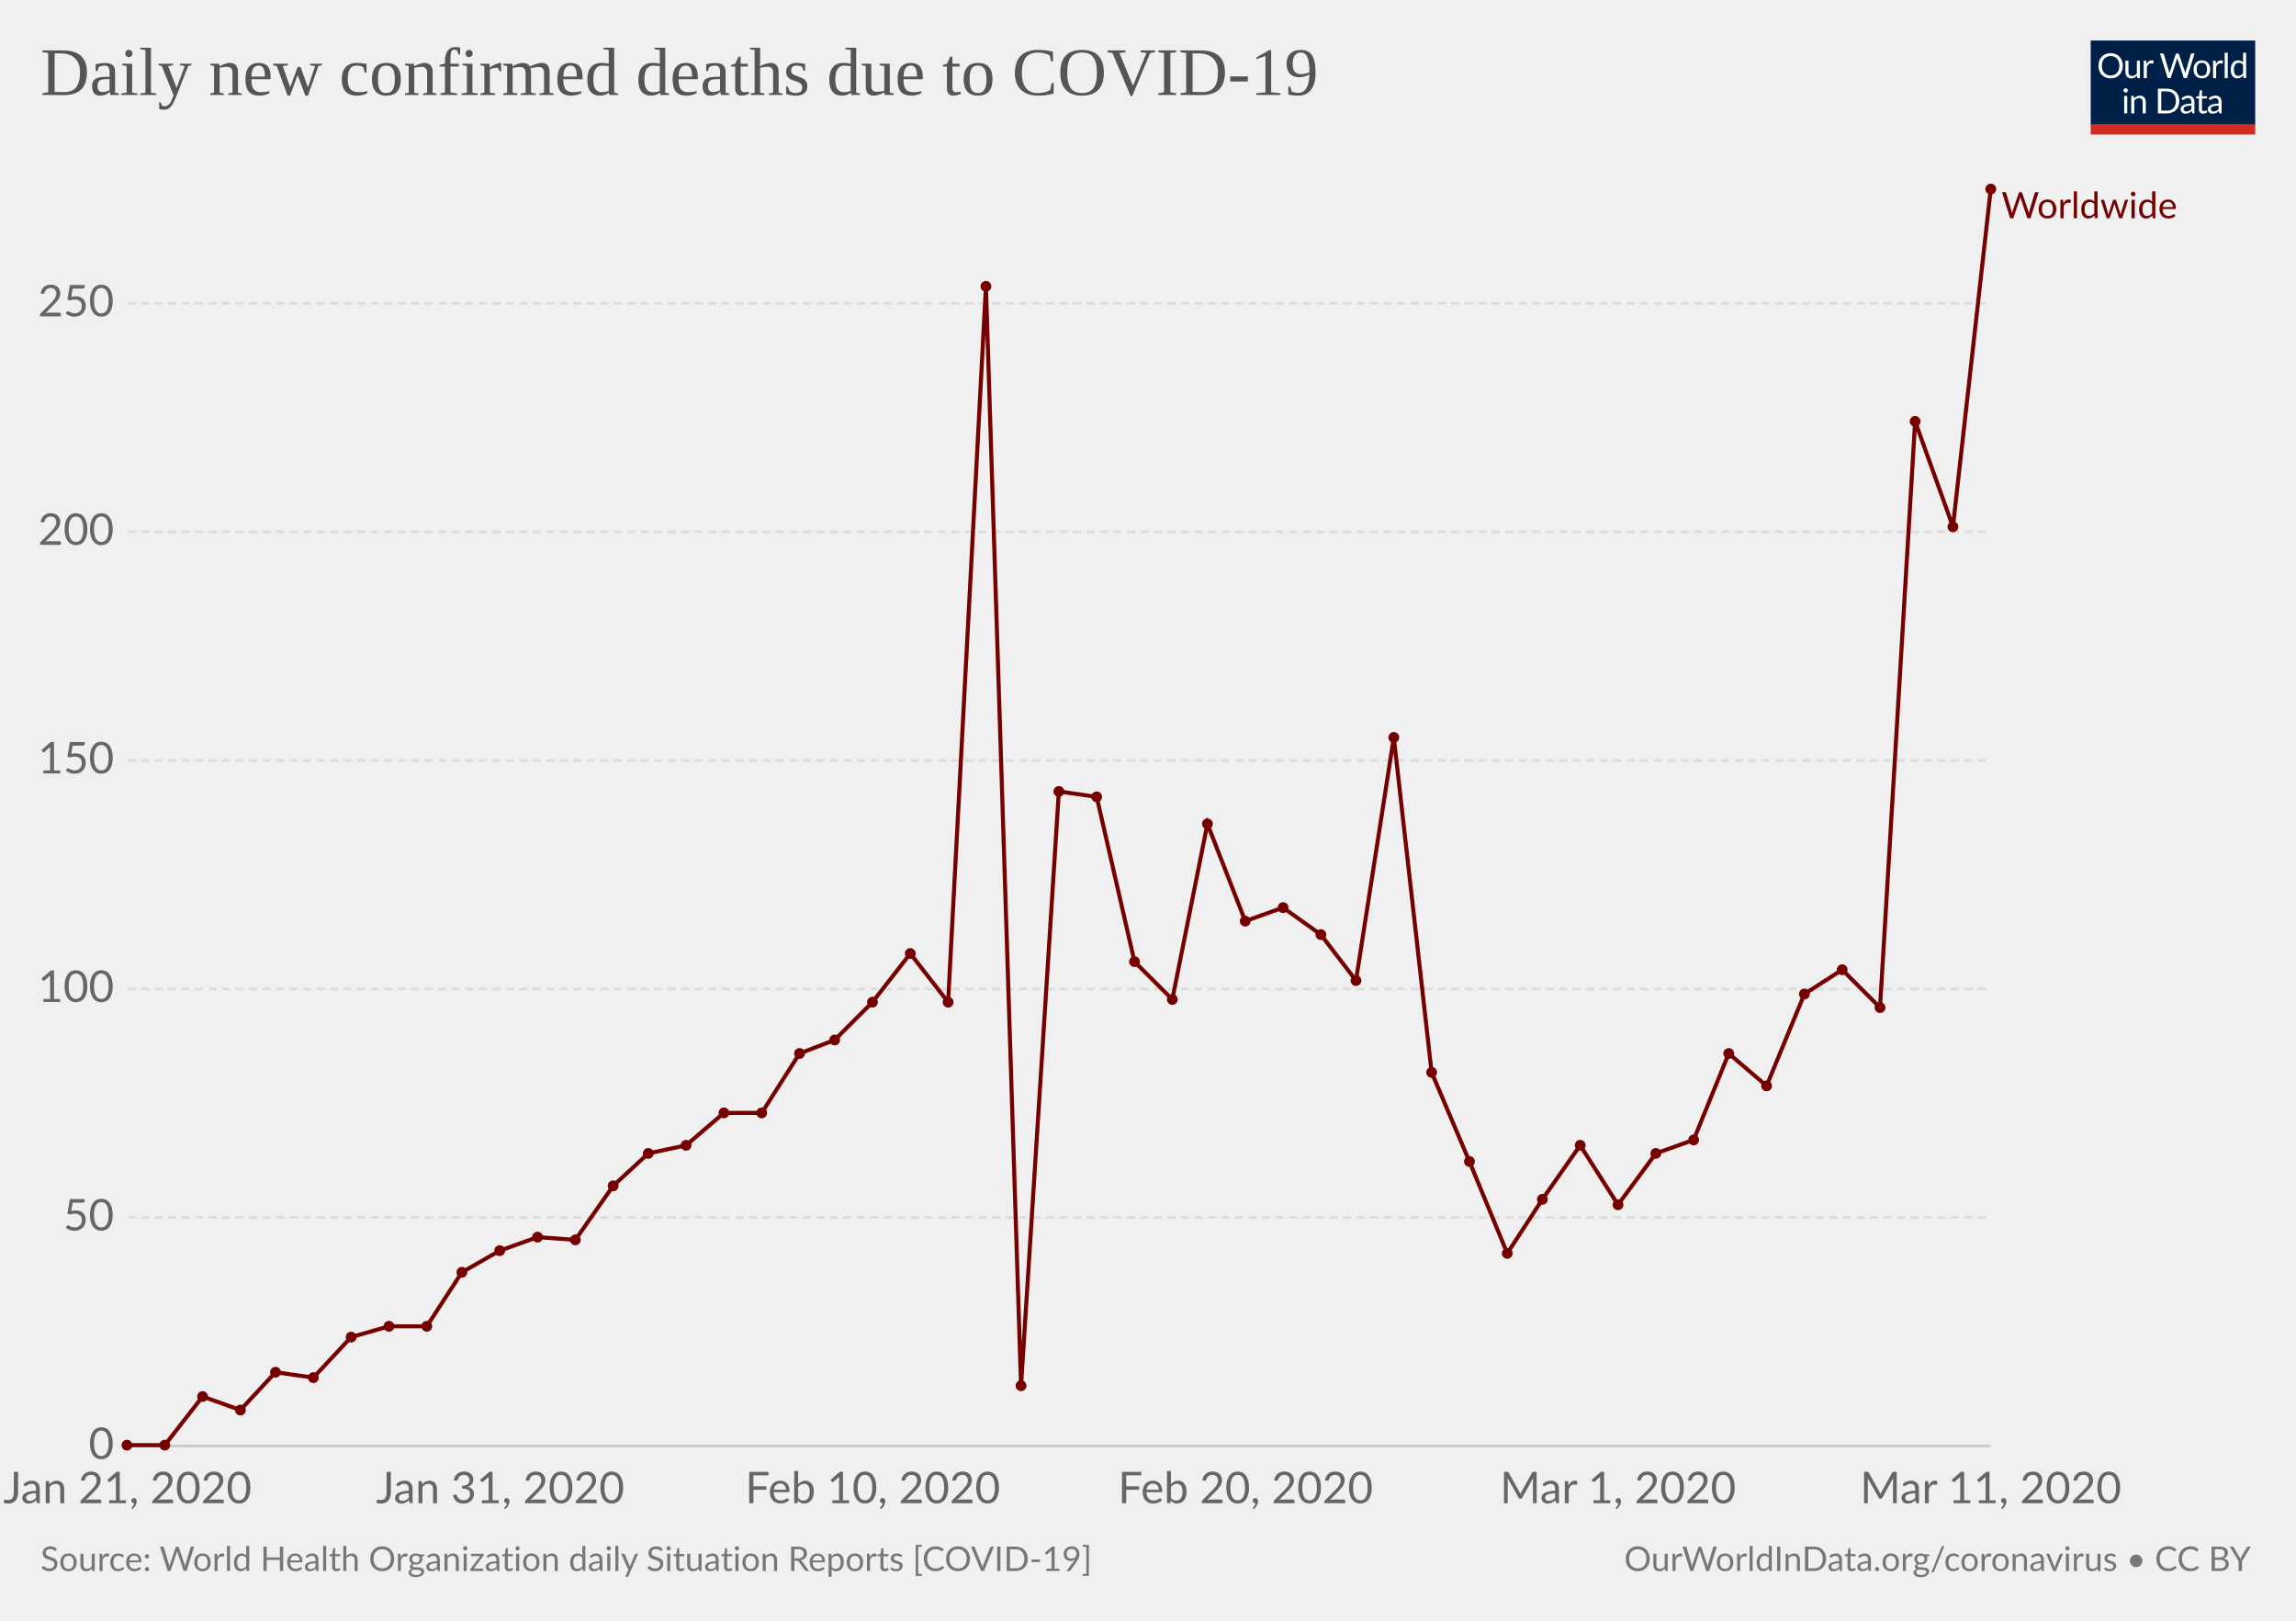
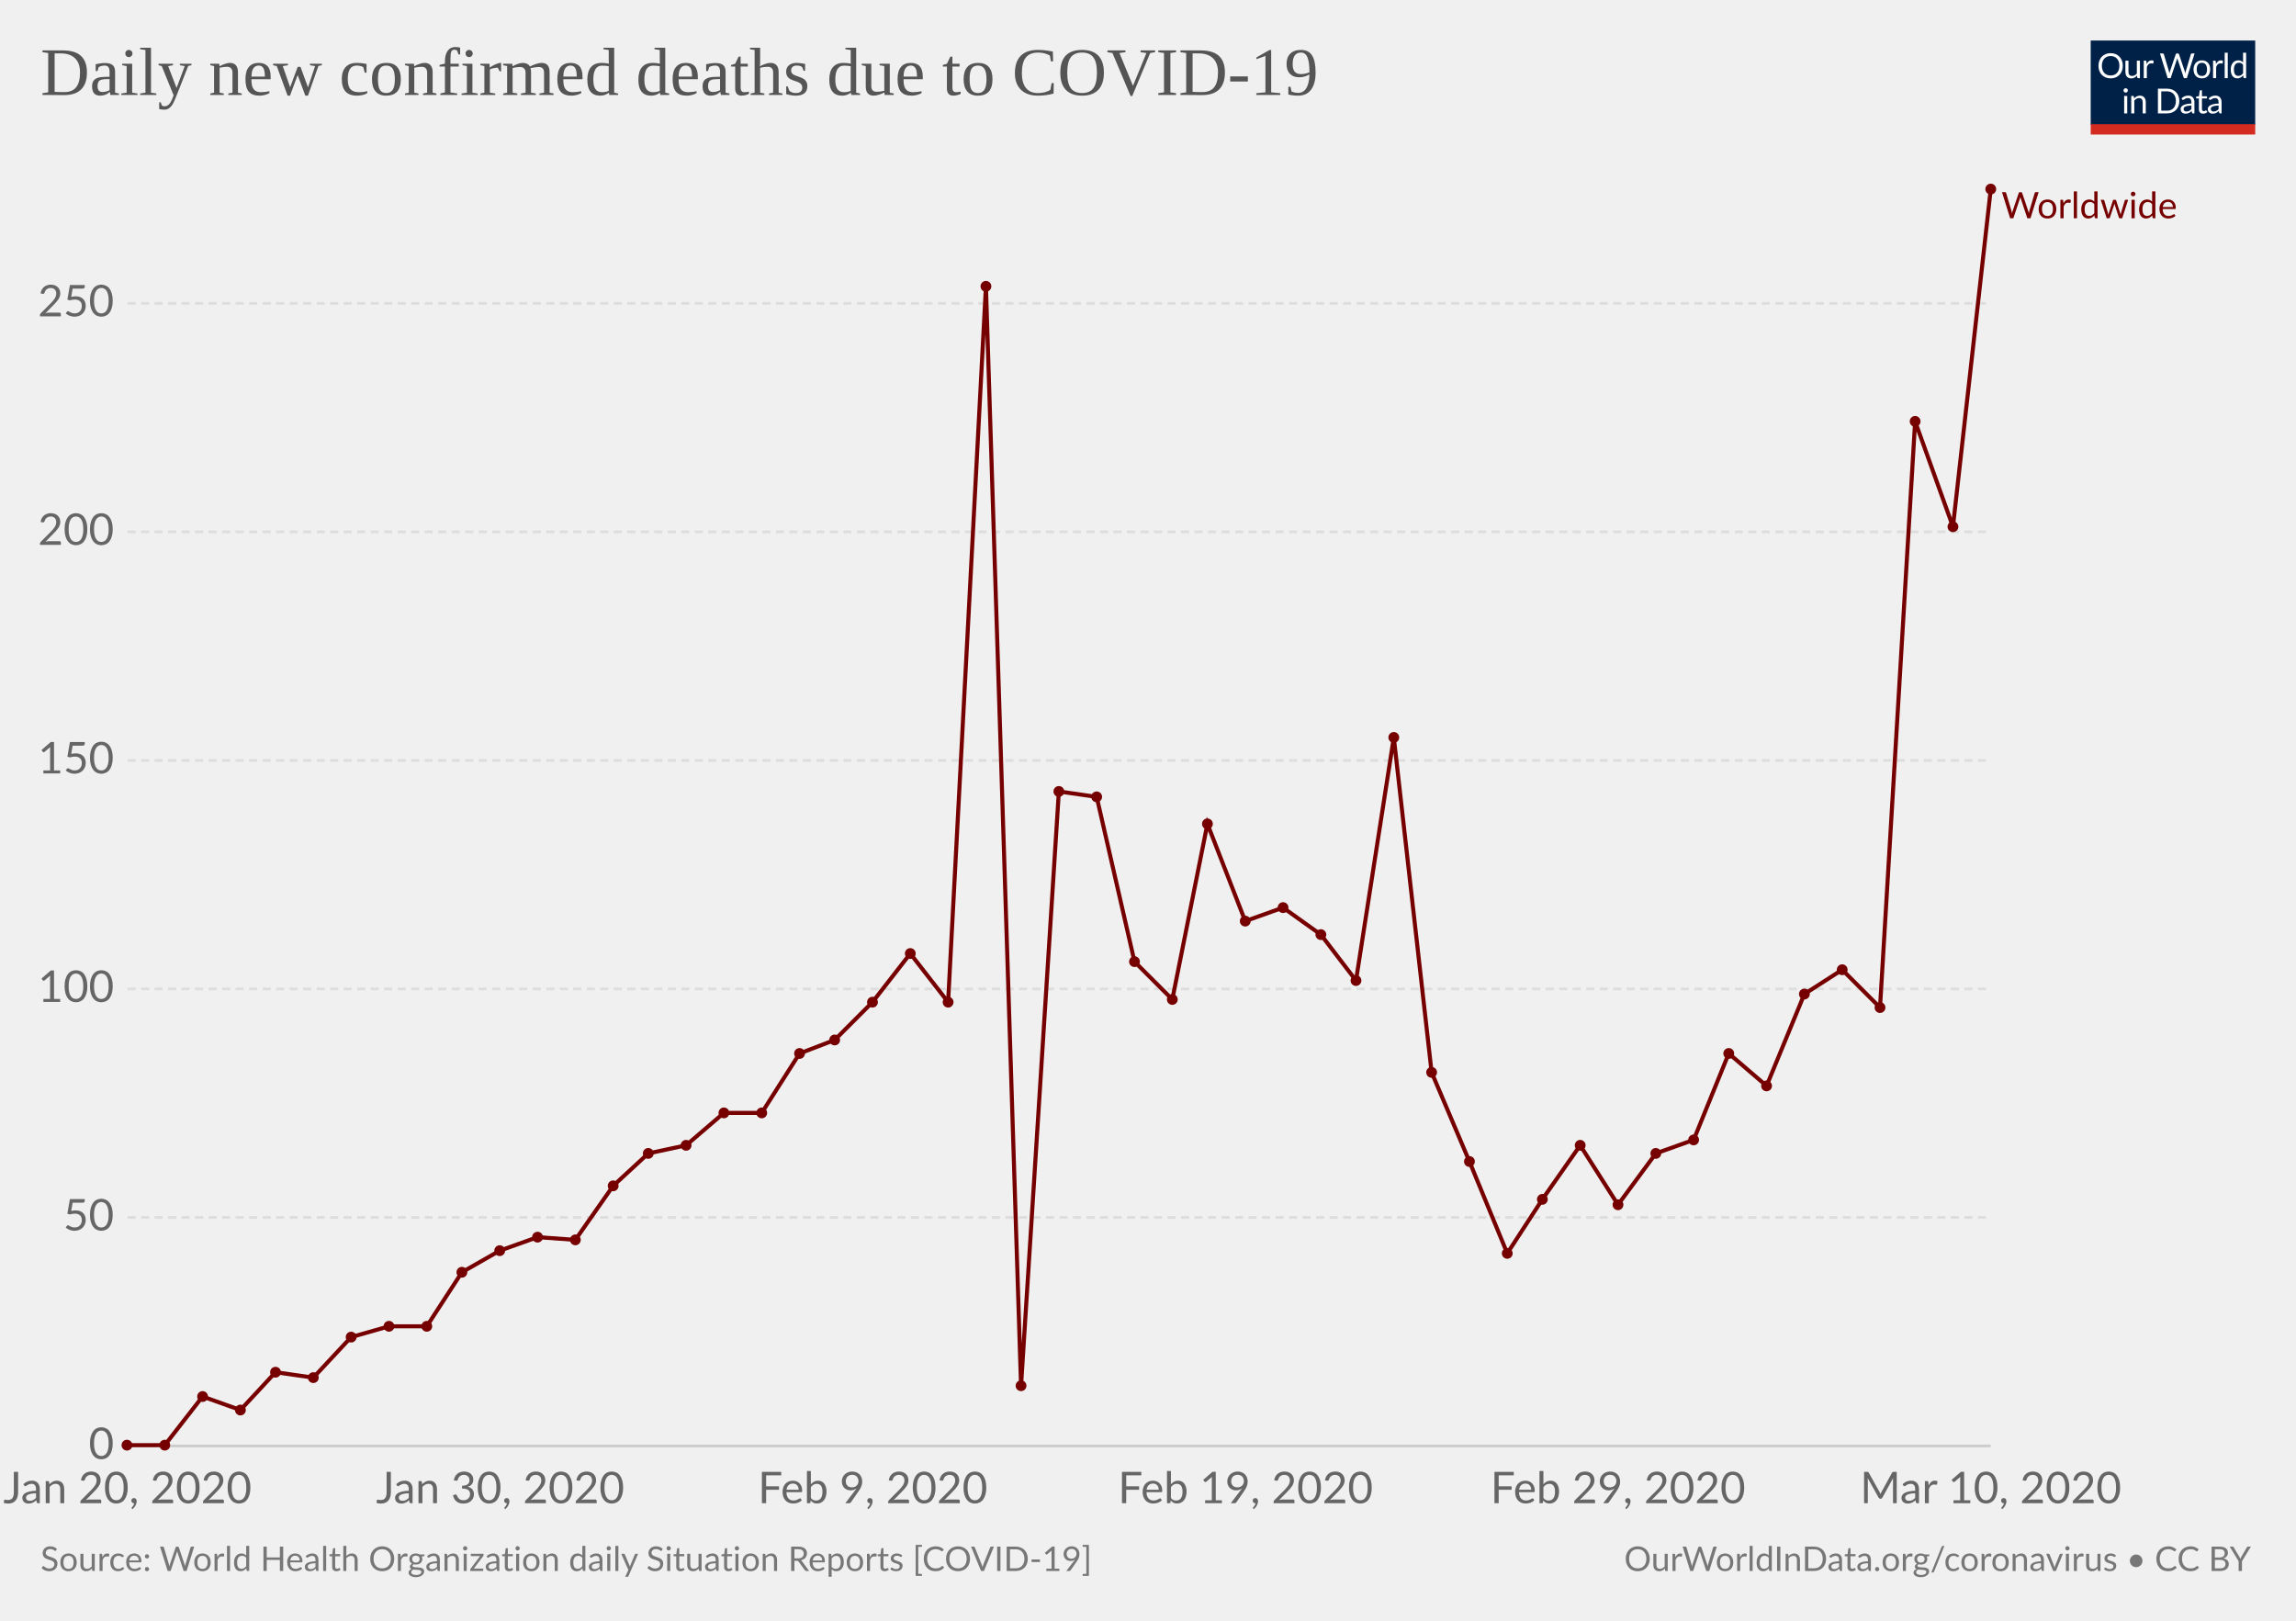
<svg xmlns="http://www.w3.org/2000/svg" version="1.1" style="font-family:Lato, 'Helvetica Neue', Helvetica, Arial, sans-serif;font-size:18px;background-color:white;text-rendering:optimizeLegibility;-webkit-font-smoothing:antialiased" width="850" height="600">
  <g class="HeaderView">
    <g transform="translate(774, 15) scale(0.29)">
      <svg width="210" height="120" viewBox="0 0 210 120" fill="none">
        <g clip-path="url(#clip0)">
          <path d="M0 0H210V107.89H0V0Z" fill="#002147" />
          <path d="M40.979 32.248C40.979 34.609 40.605 36.78 39.857 38.76C39.109 40.725 38.053 42.419 36.689 43.842C35.325 45.265 33.682 46.372 31.761 47.164C29.854 47.941 27.742 48.33 25.425 48.33C23.107 48.33 20.995 47.941 19.089 47.164C17.182 46.372 15.547 45.265 14.183 43.842C12.819 42.419 11.763 40.725 11.015 38.76C10.267 36.78 9.893 34.609 9.893 32.248C9.893 29.887 10.267 27.723 11.015 25.758C11.763 23.778 12.819 22.077 14.183 20.654C15.547 19.217 17.182 18.102 19.089 17.31C20.995 16.518 23.107 16.122 25.425 16.122C27.742 16.122 29.854 16.518 31.761 17.31C33.682 18.102 35.325 19.217 36.689 20.654C38.053 22.077 39.109 23.778 39.857 25.758C40.605 27.723 40.979 29.887 40.979 32.248ZM36.601 32.248C36.601 30.312 36.337 28.574 35.809 27.034C35.281 25.494 34.533 24.196 33.565 23.14C32.597 22.069 31.423 21.248 30.045 20.676C28.666 20.104 27.126 19.818 25.425 19.818C23.738 19.818 22.205 20.104 20.827 20.676C19.448 21.248 18.267 22.069 17.285 23.14C16.317 24.196 15.569 25.494 15.041 27.034C14.513 28.574 14.249 30.312 14.249 32.248C14.249 34.184 14.513 35.922 15.041 37.462C15.569 38.987 16.317 40.285 17.285 41.356C18.267 42.412 19.448 43.226 20.827 43.798C22.205 44.355 23.738 44.634 25.425 44.634C27.126 44.634 28.666 44.355 30.045 43.798C31.423 43.226 32.597 42.412 33.565 41.356C34.533 40.285 35.281 38.987 35.809 37.462C36.337 35.922 36.601 34.184 36.601 32.248ZM62.823 25.714V48H60.491C59.934 48 59.582 47.729 59.435 47.186L59.127 44.788C58.159 45.859 57.074 46.724 55.871 47.384C54.669 48.029 53.29 48.352 51.735 48.352C50.518 48.352 49.44 48.154 48.501 47.758C47.577 47.347 46.8 46.775 46.169 46.042C45.539 45.309 45.062 44.421 44.739 43.38C44.431 42.339 44.277 41.187 44.277 39.926V25.714H48.193V39.926C48.193 41.613 48.575 42.918 49.337 43.842C50.115 44.766 51.295 45.228 52.879 45.228C54.038 45.228 55.116 44.957 56.113 44.414C57.125 43.857 58.057 43.094 58.907 42.126V25.714H62.823ZM71.43 30.18C72.135 28.655 73 27.467 74.027 26.616C75.053 25.751 76.307 25.318 77.789 25.318C78.258 25.318 78.705 25.369 79.131 25.472C79.571 25.575 79.959 25.736 80.297 25.956L80.011 28.882C79.923 29.249 79.703 29.432 79.351 29.432C79.145 29.432 78.845 29.388 78.449 29.3C78.053 29.212 77.605 29.168 77.107 29.168C76.403 29.168 75.772 29.271 75.215 29.476C74.672 29.681 74.181 29.989 73.741 30.4C73.315 30.796 72.927 31.295 72.575 31.896C72.237 32.483 71.929 33.157 71.651 33.92V48H67.713V25.714H69.957C70.382 25.714 70.675 25.795 70.837 25.956C70.998 26.117 71.108 26.396 71.167 26.792L71.43 30.18ZM132.589 16.474L122.755 48H118.927L110.941 23.954C110.867 23.719 110.794 23.47 110.721 23.206C110.662 22.942 110.596 22.663 110.523 22.37C110.449 22.663 110.376 22.942 110.303 23.206C110.23 23.47 110.156 23.719 110.083 23.954L102.053 48H98.225L88.391 16.474H91.933C92.314 16.474 92.629 16.569 92.879 16.76C93.143 16.951 93.311 17.193 93.385 17.486L99.897 39.398C99.999 39.794 100.095 40.219 100.183 40.674C100.285 41.129 100.381 41.613 100.469 42.126C100.571 41.613 100.674 41.129 100.777 40.674C100.894 40.205 101.019 39.779 101.151 39.398L108.565 17.486C108.653 17.237 108.821 17.009 109.071 16.804C109.335 16.584 109.65 16.474 110.017 16.474H111.249C111.63 16.474 111.938 16.569 112.173 16.76C112.407 16.951 112.583 17.193 112.701 17.486L120.093 39.398C120.225 39.779 120.342 40.19 120.445 40.63C120.562 41.07 120.672 41.532 120.775 42.016C120.848 41.532 120.929 41.07 121.017 40.63C121.105 40.19 121.2 39.779 121.303 39.398L127.837 17.486C127.91 17.222 128.072 16.987 128.321 16.782C128.585 16.577 128.9 16.474 129.267 16.474H132.589ZM141.94 25.362C143.568 25.362 145.034 25.633 146.34 26.176C147.645 26.719 148.76 27.489 149.684 28.486C150.608 29.483 151.312 30.693 151.796 32.116C152.294 33.524 152.544 35.101 152.544 36.846C152.544 38.606 152.294 40.19 151.796 41.598C151.312 43.006 150.608 44.209 149.684 45.206C148.76 46.203 147.645 46.973 146.34 47.516C145.034 48.044 143.568 48.308 141.94 48.308C140.297 48.308 138.816 48.044 137.496 47.516C136.19 46.973 135.076 46.203 134.152 45.206C133.228 44.209 132.516 43.006 132.018 41.598C131.534 40.19 131.292 38.606 131.292 36.846C131.292 35.101 131.534 33.524 132.018 32.116C132.516 30.693 133.228 29.483 134.152 28.486C135.076 27.489 136.19 26.719 137.496 26.176C138.816 25.633 140.297 25.362 141.94 25.362ZM141.94 45.25C144.14 45.25 145.782 44.517 146.868 43.05C147.953 41.569 148.496 39.508 148.496 36.868C148.496 34.213 147.953 32.145 146.868 30.664C145.782 29.183 144.14 28.442 141.94 28.442C140.825 28.442 139.85 28.633 139.014 29.014C138.192 29.395 137.503 29.945 136.946 30.664C136.403 31.383 135.992 32.27 135.714 33.326C135.45 34.367 135.318 35.548 135.318 36.868C135.318 39.508 135.86 41.569 136.946 43.05C138.046 44.517 139.71 45.25 141.94 45.25ZM159.908 30.18C160.612 28.655 161.478 27.467 162.504 26.616C163.531 25.751 164.785 25.318 166.266 25.318C166.736 25.318 167.183 25.369 167.608 25.472C168.048 25.575 168.437 25.736 168.774 25.956L168.488 28.882C168.4 29.249 168.18 29.432 167.828 29.432C167.623 29.432 167.322 29.388 166.926 29.3C166.53 29.212 166.083 29.168 165.584 29.168C164.88 29.168 164.25 29.271 163.692 29.476C163.15 29.681 162.658 29.989 162.218 30.4C161.793 30.796 161.404 31.295 161.052 31.896C160.715 32.483 160.407 33.157 160.128 33.92V48H156.19V25.714H158.434C158.86 25.714 159.153 25.795 159.314 25.956C159.476 26.117 159.586 26.396 159.644 26.792L159.908 30.18ZM174.946 15.594V48H171.03V15.594H174.946ZM194.496 31.016C193.763 30.033 192.971 29.351 192.12 28.97C191.269 28.574 190.316 28.376 189.26 28.376C187.192 28.376 185.601 29.117 184.486 30.598C183.371 32.079 182.814 34.191 182.814 36.934C182.814 38.386 182.939 39.633 183.188 40.674C183.437 41.701 183.804 42.551 184.288 43.226C184.772 43.886 185.366 44.37 186.07 44.678C186.774 44.986 187.573 45.14 188.468 45.14C189.759 45.14 190.881 44.847 191.834 44.26C192.802 43.673 193.689 42.845 194.496 41.774V31.016ZM198.412 15.594V48H196.08C195.523 48 195.171 47.729 195.024 47.186L194.672 44.48C193.719 45.624 192.633 46.548 191.416 47.252C190.199 47.956 188.791 48.308 187.192 48.308C185.916 48.308 184.757 48.066 183.716 47.582C182.675 47.083 181.787 46.357 181.054 45.404C180.321 44.451 179.756 43.263 179.36 41.84C178.964 40.417 178.766 38.782 178.766 36.934C178.766 35.291 178.986 33.766 179.426 32.358C179.866 30.935 180.497 29.703 181.318 28.662C182.139 27.621 183.144 26.807 184.332 26.22C185.535 25.619 186.884 25.318 188.38 25.318C189.744 25.318 190.91 25.553 191.878 26.022C192.861 26.477 193.733 27.115 194.496 27.936V15.594H198.412ZM46.614 70.714V93H42.698V70.714H46.614ZM47.45 63.718C47.45 64.099 47.369 64.459 47.208 64.796C47.061 65.119 46.856 65.412 46.592 65.676C46.343 65.925 46.042 66.123 45.69 66.27C45.352 66.417 44.993 66.49 44.612 66.49C44.23 66.49 43.871 66.417 43.534 66.27C43.211 66.123 42.925 65.925 42.676 65.676C42.426 65.412 42.228 65.119 42.082 64.796C41.935 64.459 41.862 64.099 41.862 63.718C41.862 63.337 41.935 62.977 42.082 62.64C42.228 62.288 42.426 61.987 42.676 61.738C42.925 61.474 43.211 61.269 43.534 61.122C43.871 60.975 44.23 60.902 44.612 60.902C44.993 60.902 45.352 60.975 45.69 61.122C46.042 61.269 46.343 61.474 46.592 61.738C46.856 61.987 47.061 62.288 47.208 62.64C47.369 62.977 47.45 63.337 47.45 63.718ZM55.424 73.948C55.908 73.405 56.422 72.914 56.964 72.474C57.507 72.034 58.079 71.66 58.68 71.352C59.296 71.029 59.941 70.787 60.616 70.626C61.306 70.45 62.046 70.362 62.838 70.362C64.055 70.362 65.126 70.567 66.05 70.978C66.989 71.374 67.766 71.946 68.382 72.694C69.013 73.427 69.49 74.315 69.812 75.356C70.135 76.397 70.296 77.549 70.296 78.81V93H66.358V78.81C66.358 77.123 65.969 75.818 65.192 74.894C64.43 73.955 63.264 73.486 61.694 73.486C60.535 73.486 59.45 73.765 58.438 74.322C57.441 74.879 56.517 75.635 55.666 76.588V93H51.728V70.714H54.082C54.639 70.714 54.984 70.985 55.116 71.528L55.424 73.948ZM113.129 77.248C113.129 79.609 112.755 81.758 112.007 83.694C111.259 85.63 110.203 87.287 108.839 88.666C107.475 90.045 105.832 91.115 103.911 91.878C102.004 92.626 99.892 93 97.575 93H85.805V61.474H97.575C99.892 61.474 102.004 61.855 103.911 62.618C105.832 63.366 107.475 64.437 108.839 65.83C110.203 67.209 111.259 68.866 112.007 70.802C112.755 72.738 113.129 74.887 113.129 77.248ZM108.751 77.248C108.751 75.312 108.487 73.581 107.959 72.056C107.431 70.531 106.683 69.24 105.715 68.184C104.747 67.128 103.574 66.321 102.195 65.764C100.816 65.207 99.276 64.928 97.575 64.928H90.073V89.546H97.575C99.276 89.546 100.816 89.267 102.195 88.71C103.574 88.153 104.747 87.353 105.715 86.312C106.683 85.256 107.431 83.965 107.959 82.44C108.487 80.915 108.751 79.184 108.751 77.248ZM128.553 82.968C126.749 83.027 125.209 83.173 123.933 83.408C122.672 83.628 121.638 83.921 120.831 84.288C120.039 84.655 119.46 85.087 119.093 85.586C118.741 86.085 118.565 86.642 118.565 87.258C118.565 87.845 118.661 88.351 118.851 88.776C119.042 89.201 119.299 89.553 119.621 89.832C119.959 90.096 120.347 90.294 120.787 90.426C121.242 90.543 121.726 90.602 122.239 90.602C122.929 90.602 123.559 90.536 124.131 90.404C124.703 90.257 125.239 90.052 125.737 89.788C126.251 89.524 126.735 89.209 127.189 88.842C127.659 88.475 128.113 88.057 128.553 87.588V82.968ZM115.903 73.86C117.135 72.672 118.463 71.785 119.885 71.198C121.308 70.611 122.885 70.318 124.615 70.318C125.862 70.318 126.969 70.523 127.937 70.934C128.905 71.345 129.719 71.917 130.379 72.65C131.039 73.383 131.538 74.271 131.875 75.312C132.213 76.353 132.381 77.497 132.381 78.744V93H130.643C130.262 93 129.969 92.941 129.763 92.824C129.558 92.692 129.397 92.443 129.279 92.076L128.839 89.964C128.253 90.507 127.681 90.991 127.123 91.416C126.566 91.827 125.979 92.179 125.363 92.472C124.747 92.751 124.087 92.963 123.383 93.11C122.694 93.271 121.924 93.352 121.073 93.352C120.208 93.352 119.394 93.235 118.631 93C117.869 92.751 117.201 92.384 116.629 91.9C116.072 91.416 115.625 90.807 115.287 90.074C114.965 89.326 114.803 88.446 114.803 87.434C114.803 86.554 115.045 85.711 115.529 84.904C116.013 84.083 116.798 83.357 117.883 82.726C118.969 82.095 120.384 81.582 122.129 81.186C123.875 80.775 126.016 80.541 128.553 80.482V78.744C128.553 77.013 128.179 75.708 127.431 74.828C126.683 73.933 125.591 73.486 124.153 73.486C123.185 73.486 122.371 73.611 121.711 73.86C121.066 74.095 120.501 74.366 120.017 74.674C119.548 74.967 119.137 75.239 118.785 75.488C118.448 75.723 118.111 75.84 117.773 75.84C117.509 75.84 117.282 75.774 117.091 75.642C116.901 75.495 116.739 75.319 116.607 75.114L115.903 73.86ZM143.568 93.352C141.808 93.352 140.451 92.861 139.498 91.878C138.559 90.895 138.09 89.48 138.09 87.632V73.992H135.406C135.171 73.992 134.973 73.926 134.812 73.794C134.65 73.647 134.57 73.427 134.57 73.134V71.572L138.222 71.11L139.124 64.224C139.168 64.004 139.263 63.828 139.41 63.696C139.571 63.549 139.776 63.476 140.026 63.476H142.006V71.154H148.452V73.992H142.006V87.368C142.006 88.307 142.233 89.003 142.688 89.458C143.142 89.913 143.729 90.14 144.448 90.14C144.858 90.14 145.21 90.089 145.504 89.986C145.812 89.869 146.076 89.744 146.296 89.612C146.516 89.48 146.699 89.363 146.846 89.26C147.007 89.143 147.146 89.084 147.264 89.084C147.469 89.084 147.652 89.209 147.814 89.458L148.958 91.328C148.283 91.959 147.469 92.457 146.516 92.824C145.562 93.176 144.58 93.352 143.568 93.352ZM163.253 82.968C161.449 83.027 159.909 83.173 158.633 83.408C157.372 83.628 156.338 83.921 155.531 84.288C154.739 84.655 154.16 85.087 153.793 85.586C153.441 86.085 153.265 86.642 153.265 87.258C153.265 87.845 153.36 88.351 153.551 88.776C153.742 89.201 153.998 89.553 154.321 89.832C154.658 90.096 155.047 90.294 155.487 90.426C155.942 90.543 156.426 90.602 156.939 90.602C157.628 90.602 158.259 90.536 158.831 90.404C159.403 90.257 159.938 90.052 160.437 89.788C160.95 89.524 161.434 89.209 161.889 88.842C162.358 88.475 162.813 88.057 163.253 87.588V82.968ZM150.603 73.86C151.835 72.672 153.162 71.785 154.585 71.198C156.008 70.611 157.584 70.318 159.315 70.318C160.562 70.318 161.669 70.523 162.637 70.934C163.605 71.345 164.419 71.917 165.079 72.65C165.739 73.383 166.238 74.271 166.575 75.312C166.912 76.353 167.081 77.497 167.081 78.744V93H165.343C164.962 93 164.668 92.941 164.463 92.824C164.258 92.692 164.096 92.443 163.979 92.076L163.539 89.964C162.952 90.507 162.38 90.991 161.823 91.416C161.266 91.827 160.679 92.179 160.063 92.472C159.447 92.751 158.787 92.963 158.083 93.11C157.394 93.271 156.624 93.352 155.773 93.352C154.908 93.352 154.094 93.235 153.331 93C152.568 92.751 151.901 92.384 151.329 91.9C150.772 91.416 150.324 90.807 149.987 90.074C149.664 89.326 149.503 88.446 149.503 87.434C149.503 86.554 149.745 85.711 150.229 84.904C150.713 84.083 151.498 83.357 152.583 82.726C153.668 82.095 155.084 81.582 156.829 81.186C158.574 80.775 160.716 80.541 163.253 80.482V78.744C163.253 77.013 162.879 75.708 162.131 74.828C161.383 73.933 160.29 73.486 158.853 73.486C157.885 73.486 157.071 73.611 156.411 73.86C155.766 74.095 155.201 74.366 154.717 74.674C154.248 74.967 153.837 75.239 153.485 75.488C153.148 75.723 152.81 75.84 152.473 75.84C152.209 75.84 151.982 75.774 151.791 75.642C151.6 75.495 151.439 75.319 151.307 75.114L150.603 73.86Z" fill="white" />
          <rect y="106.789" width="210" height="13.211" fill="#D42B21" />
        </g>
        <defs>
          <clipPath id="clip0">
            <rect width="210" height="120" fill="white" />
          </clipPath>
        </defs>
      </svg>
    </g>
    <a href="https://ourworldindata.org/grapher/daily-deaths-covid-19-who" style="font-family:&quot;Playfair Display&quot;, Georgia, &quot;Times New Roman&quot;, serif" target="_blank">
      <text font-size="25.20" x="15.0" y="35.2" fill="#555">
        <tspan x="15" y="35.16">Daily new confirmed deaths due to COVID-19</tspan>
      </text>
    </a>
  </g>
  <g class="LineChart">
    <defs>
-       <clipPath id="boundsClip-42">
+       <clipPath id="boundsClip-78">
        <rect x="37.216" y="0" width="830" height="973" />
      </clipPath>
    </defs>
    <g class="AxisBoxView">
      <g class="HorizontalAxis">
-         <text x="47.2" y="556.5" fill="#666" text-anchor="middle" font-size="16.2">Jan 21, 2020</text>
-         <text x="185.2" y="556.5" fill="#666" text-anchor="middle" font-size="16.2">Jan 31, 2020</text>
-         <text x="323.1" y="556.5" fill="#666" text-anchor="middle" font-size="16.2">Feb 10, 2020</text>
-         <text x="461.1" y="556.5" fill="#666" text-anchor="middle" font-size="16.2">Feb 20, 2020</text>
-         <text x="599" y="556.5" fill="#666" text-anchor="middle" font-size="16.2">Mar 1, 2020</text>
-         <text x="737" y="556.5" fill="#666" text-anchor="middle" font-size="16.2">Mar 11, 2020</text>
+         <text x="47.2" y="556.5" fill="#666" text-anchor="middle" font-size="16.2">Jan 20, 2020</text>
+         <text x="185.2" y="556.5" fill="#666" text-anchor="middle" font-size="16.2">Jan 30, 2020</text>
+         <text x="323.1" y="556.5" fill="#666" text-anchor="middle" font-size="16.2">Feb 9, 2020</text>
+         <text x="461.1" y="556.5" fill="#666" text-anchor="middle" font-size="16.2">Feb 19, 2020</text>
+         <text x="599" y="556.5" fill="#666" text-anchor="middle" font-size="16.2">Feb 29, 2020</text>
+         <text x="737" y="556.5" fill="#666" text-anchor="middle" font-size="16.2">Mar 10, 2020</text>
      </g>
      <g class="VerticalAxis">
        <text x="42.22" y="535.3" fill="#666" dominant-baseline="middle" text-anchor="end" font-size="16.2">0</text>
        <text x="42.22" y="450.7" fill="#666" dominant-baseline="middle" text-anchor="end" font-size="16.2">50</text>
        <text x="42.22" y="366.1" fill="#666" dominant-baseline="middle" text-anchor="end" font-size="16.2">100</text>
        <text x="42.22" y="281.5" fill="#666" dominant-baseline="middle" text-anchor="end" font-size="16.2">150</text>
        <text x="42.22" y="196.9" fill="#666" dominant-baseline="middle" text-anchor="end" font-size="16.2">200</text>
        <text x="42.22" y="112.3" fill="#666" dominant-baseline="middle" text-anchor="end" font-size="16.2">250</text>
      </g>
      <g class="AxisGridLines">
        <line x1="47.22" y1="535.3" x2="736.96" y2="535.3" stroke="#ccc" />
        <line x1="47.22" y1="450.7" x2="736.96" y2="450.7" stroke="#ddd" stroke-dasharray="3,2" />
        <line x1="47.22" y1="366.1" x2="736.96" y2="366.1" stroke="#ddd" stroke-dasharray="3,2" />
        <line x1="47.22" y1="281.5" x2="736.96" y2="281.5" stroke="#ddd" stroke-dasharray="3,2" />
        <line x1="47.22" y1="196.9" x2="736.96" y2="196.9" stroke="#ddd" stroke-dasharray="3,2" />
        <line x1="47.22" y1="112.3" x2="736.96" y2="112.3" stroke="#ddd" stroke-dasharray="3,2" />
      </g>
    </g>
-     <g clip-path="url(#boundsClip-42)">
+     <g clip-path="url(#boundsClip-78)">
      <g class="HeightedLegend" style="cursor:pointer">
        <g class="legendMark">
          <rect x="736.955" y="70" width="98.045" height="13.5" fill="#fff" opacity="0" />
          <text font-size="13.50" x="741.0" y="80.8" fill="#760000">
            <tspan x="740.955" y="80.8">Worldwide</tspan>
          </text>
        </g>
      </g>
      <g class="Lines">
        <rect x="47" y="70" width="690" height="465" fill="rgba(255,255,255,0)" opacity="0" />
        <g class="key-Worldwide_0">
          <path stroke="#760000" stroke-linecap="round" d="M47 535L61 535L75 517L89 522L102 508L116 510L130 495L144 491L158 491L171 471L185 463L199 458L213 459L227 439L240 427L254 424L268 412L282 412L296 390L309 385L323 371L337 353L351 371L365 106L378 513L392 293L406 295L420 356L434 370L447 305L461 341L475 336L489 346L502 363L516 273L530 397L544 430L558 464L571 444L585 424L599 446L613 427L627 422L640 390L654 402L668 368L682 359L696 373L709 156L723 195L737 70" fill="none" stroke-width="1.5" />
          <g fill="#760000">
            <circle cx="47" cy="535" r="2" />
            <circle cx="61" cy="535" r="2" />
            <circle cx="75" cy="517" r="2" />
            <circle cx="89" cy="522" r="2" />
            <circle cx="102" cy="508" r="2" />
            <circle cx="116" cy="510" r="2" />
            <circle cx="130" cy="495" r="2" />
            <circle cx="144" cy="491" r="2" />
            <circle cx="158" cy="491" r="2" />
            <circle cx="171" cy="471" r="2" />
            <circle cx="185" cy="463" r="2" />
            <circle cx="199" cy="458" r="2" />
            <circle cx="213" cy="459" r="2" />
            <circle cx="227" cy="439" r="2" />
            <circle cx="240" cy="427" r="2" />
            <circle cx="254" cy="424" r="2" />
            <circle cx="268" cy="412" r="2" />
            <circle cx="282" cy="412" r="2" />
            <circle cx="296" cy="390" r="2" />
            <circle cx="309" cy="385" r="2" />
            <circle cx="323" cy="371" r="2" />
            <circle cx="337" cy="353" r="2" />
            <circle cx="351" cy="371" r="2" />
            <circle cx="365" cy="106" r="2" />
            <circle cx="378" cy="513" r="2" />
            <circle cx="392" cy="293" r="2" />
            <circle cx="406" cy="295" r="2" />
            <circle cx="420" cy="356" r="2" />
            <circle cx="434" cy="370" r="2" />
            <circle cx="447" cy="305" r="2" />
            <circle cx="461" cy="341" r="2" />
            <circle cx="475" cy="336" r="2" />
            <circle cx="489" cy="346" r="2" />
            <circle cx="502" cy="363" r="2" />
            <circle cx="516" cy="273" r="2" />
            <circle cx="530" cy="397" r="2" />
            <circle cx="544" cy="430" r="2" />
            <circle cx="558" cy="464" r="2" />
            <circle cx="571" cy="444" r="2" />
            <circle cx="585" cy="424" r="2" />
            <circle cx="599" cy="446" r="2" />
            <circle cx="613" cy="427" r="2" />
            <circle cx="627" cy="422" r="2" />
            <circle cx="640" cy="390" r="2" />
            <circle cx="654" cy="402" r="2" />
            <circle cx="668" cy="368" r="2" />
            <circle cx="682" cy="359" r="2" />
            <circle cx="696" cy="373" r="2" />
            <circle cx="709" cy="156" r="2" />
            <circle cx="723" cy="195" r="2" />
            <circle cx="737" cy="70" r="2" />
          </g>
        </g>
      </g>
    </g>
  </g>
  <g class="SourcesFooter" style="fill:#777">
    <g class="clickable" style="fill:#777">
      <text font-size="12.60" x="15.0" y="581.6">
        <tspan x="15" y="581.58">Source: World Health Organization daily Situation Reports [COVID-19]</tspan>
      </text>
    </g>
    <text font-size="12.60" x="601.3" y="581.6">
      <tspan x="601.27" y="581.58">
        <a target="_blank" style="fill: #777;" href="https://ourworldindata.org/coronavirus">OurWorldInData.org/coronavirus</a> • <a style="fill: #777;" class="cclogo" href="http://creativecommons.org/licenses/by/4.0/deed.en_US" target="_blank">CC BY</a>
      </tspan>
    </text>
  </g>
</svg>
